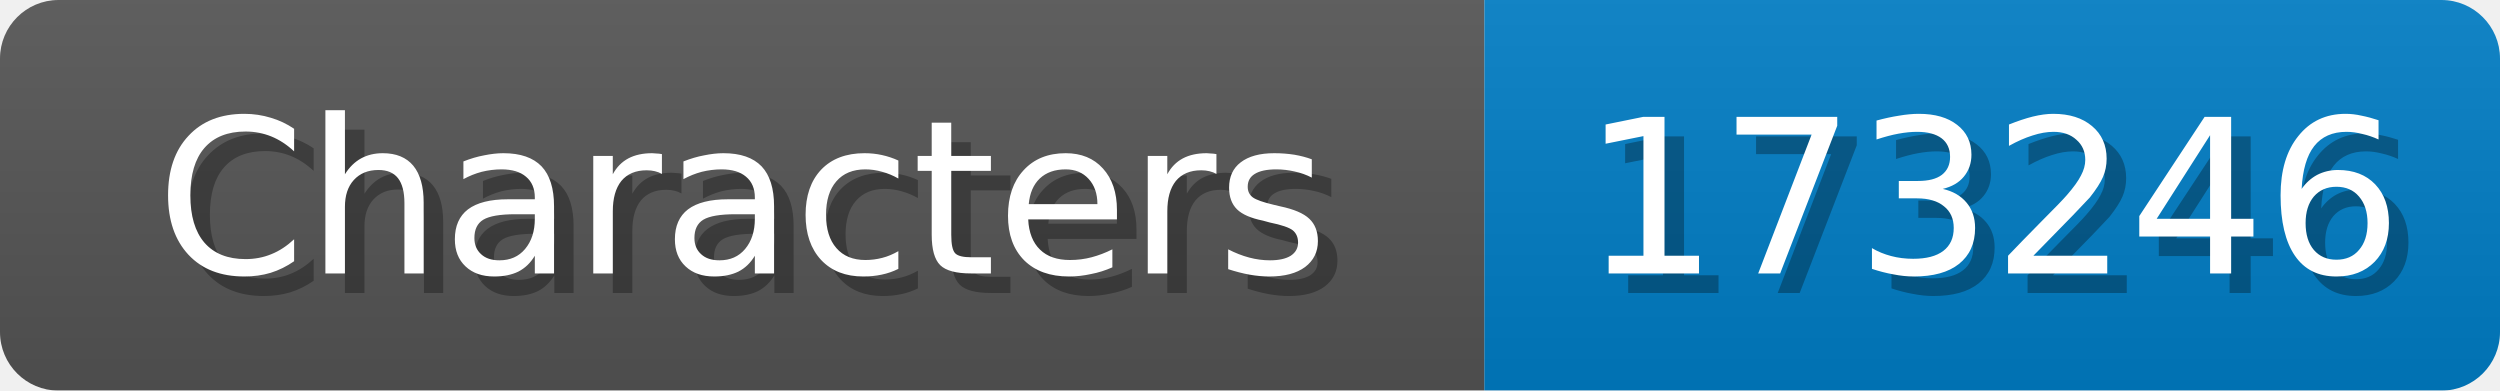
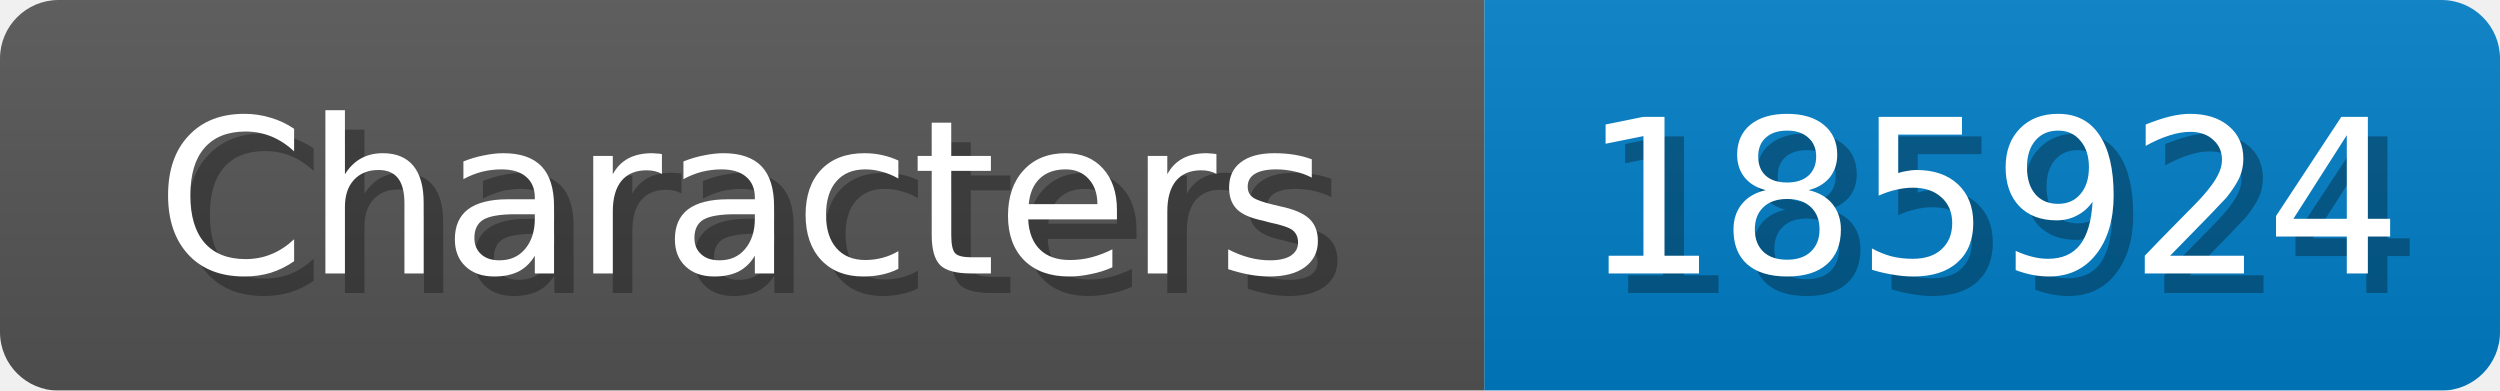
<svg xmlns="http://www.w3.org/2000/svg" width="128" height="20">
  <linearGradient id="b" x2="0" y2="100%">
    <stop offset="0" stop-color="#bbb" stop-opacity=".1" />
    <stop offset="1" stop-opacity=".1" />
  </linearGradient>
  <mask id="anybadge_1">
    <rect width="128" height="20" rx="3" fill="#fff" />
  </mask>
  <g mask="url(#anybadge_1)">
    <path fill="#555" d="M0 0h76v20H0z" />
    <path fill="#007ec6" d="M76 0h52v20H76z" />
    <path fill="url(#b)" d="M0 0h128v20H0z" />
  </g>
  <g fill="#fff" text-anchor="middle" font-family="DejaVu Sans,Verdana,Geneva,sans-serif" font-size="11">
    <text x="39.0" y="15" fill="#010101" fill-opacity=".3">Characters</text>
    <text x="38.0" y="14">Characters</text>
  </g>
  <g fill="#fff" text-anchor="middle" font-family="DejaVu Sans,Verdana,Geneva,sans-serif" font-size="11">
-     <text x="103.0" y="15" fill="#010101" fill-opacity=".3">173246</text>
-     <text x="102.0" y="14">173246</text>
+     <text x="103.0" y="15" fill="#010101" fill-opacity=".3">185924</text>
+     <text x="102.0" y="14">185924</text>
  </g>
</svg>
